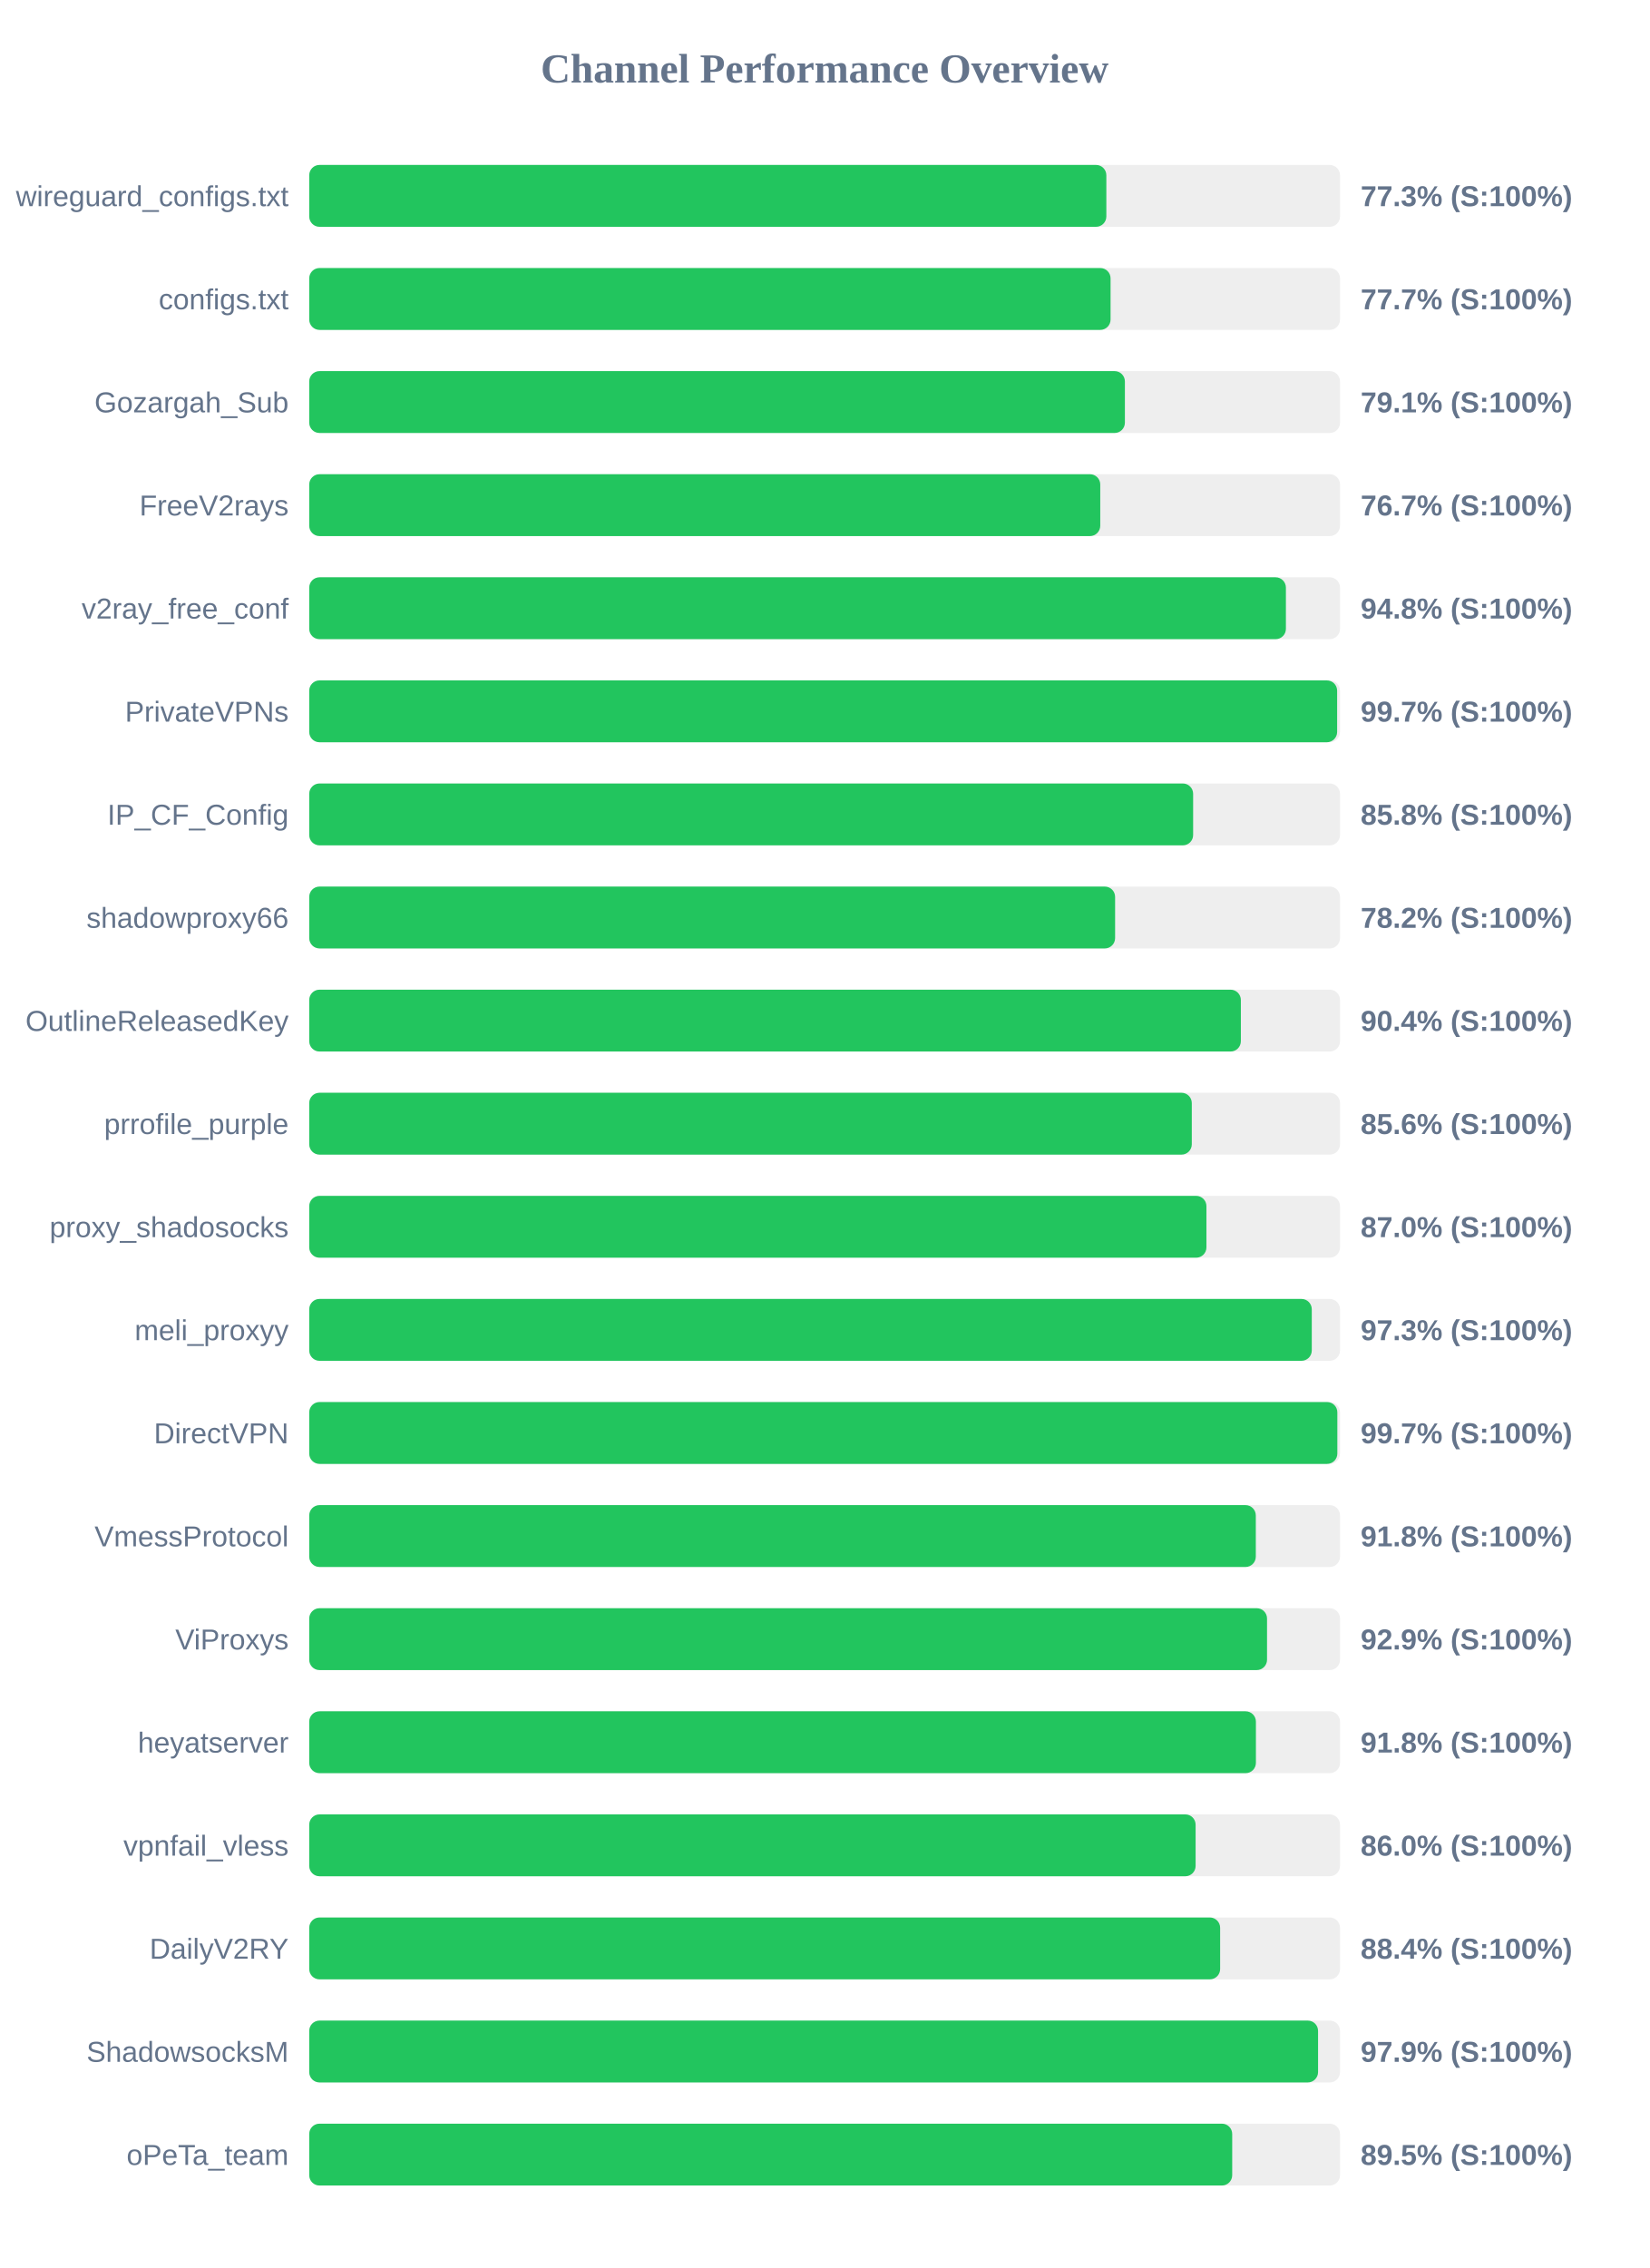
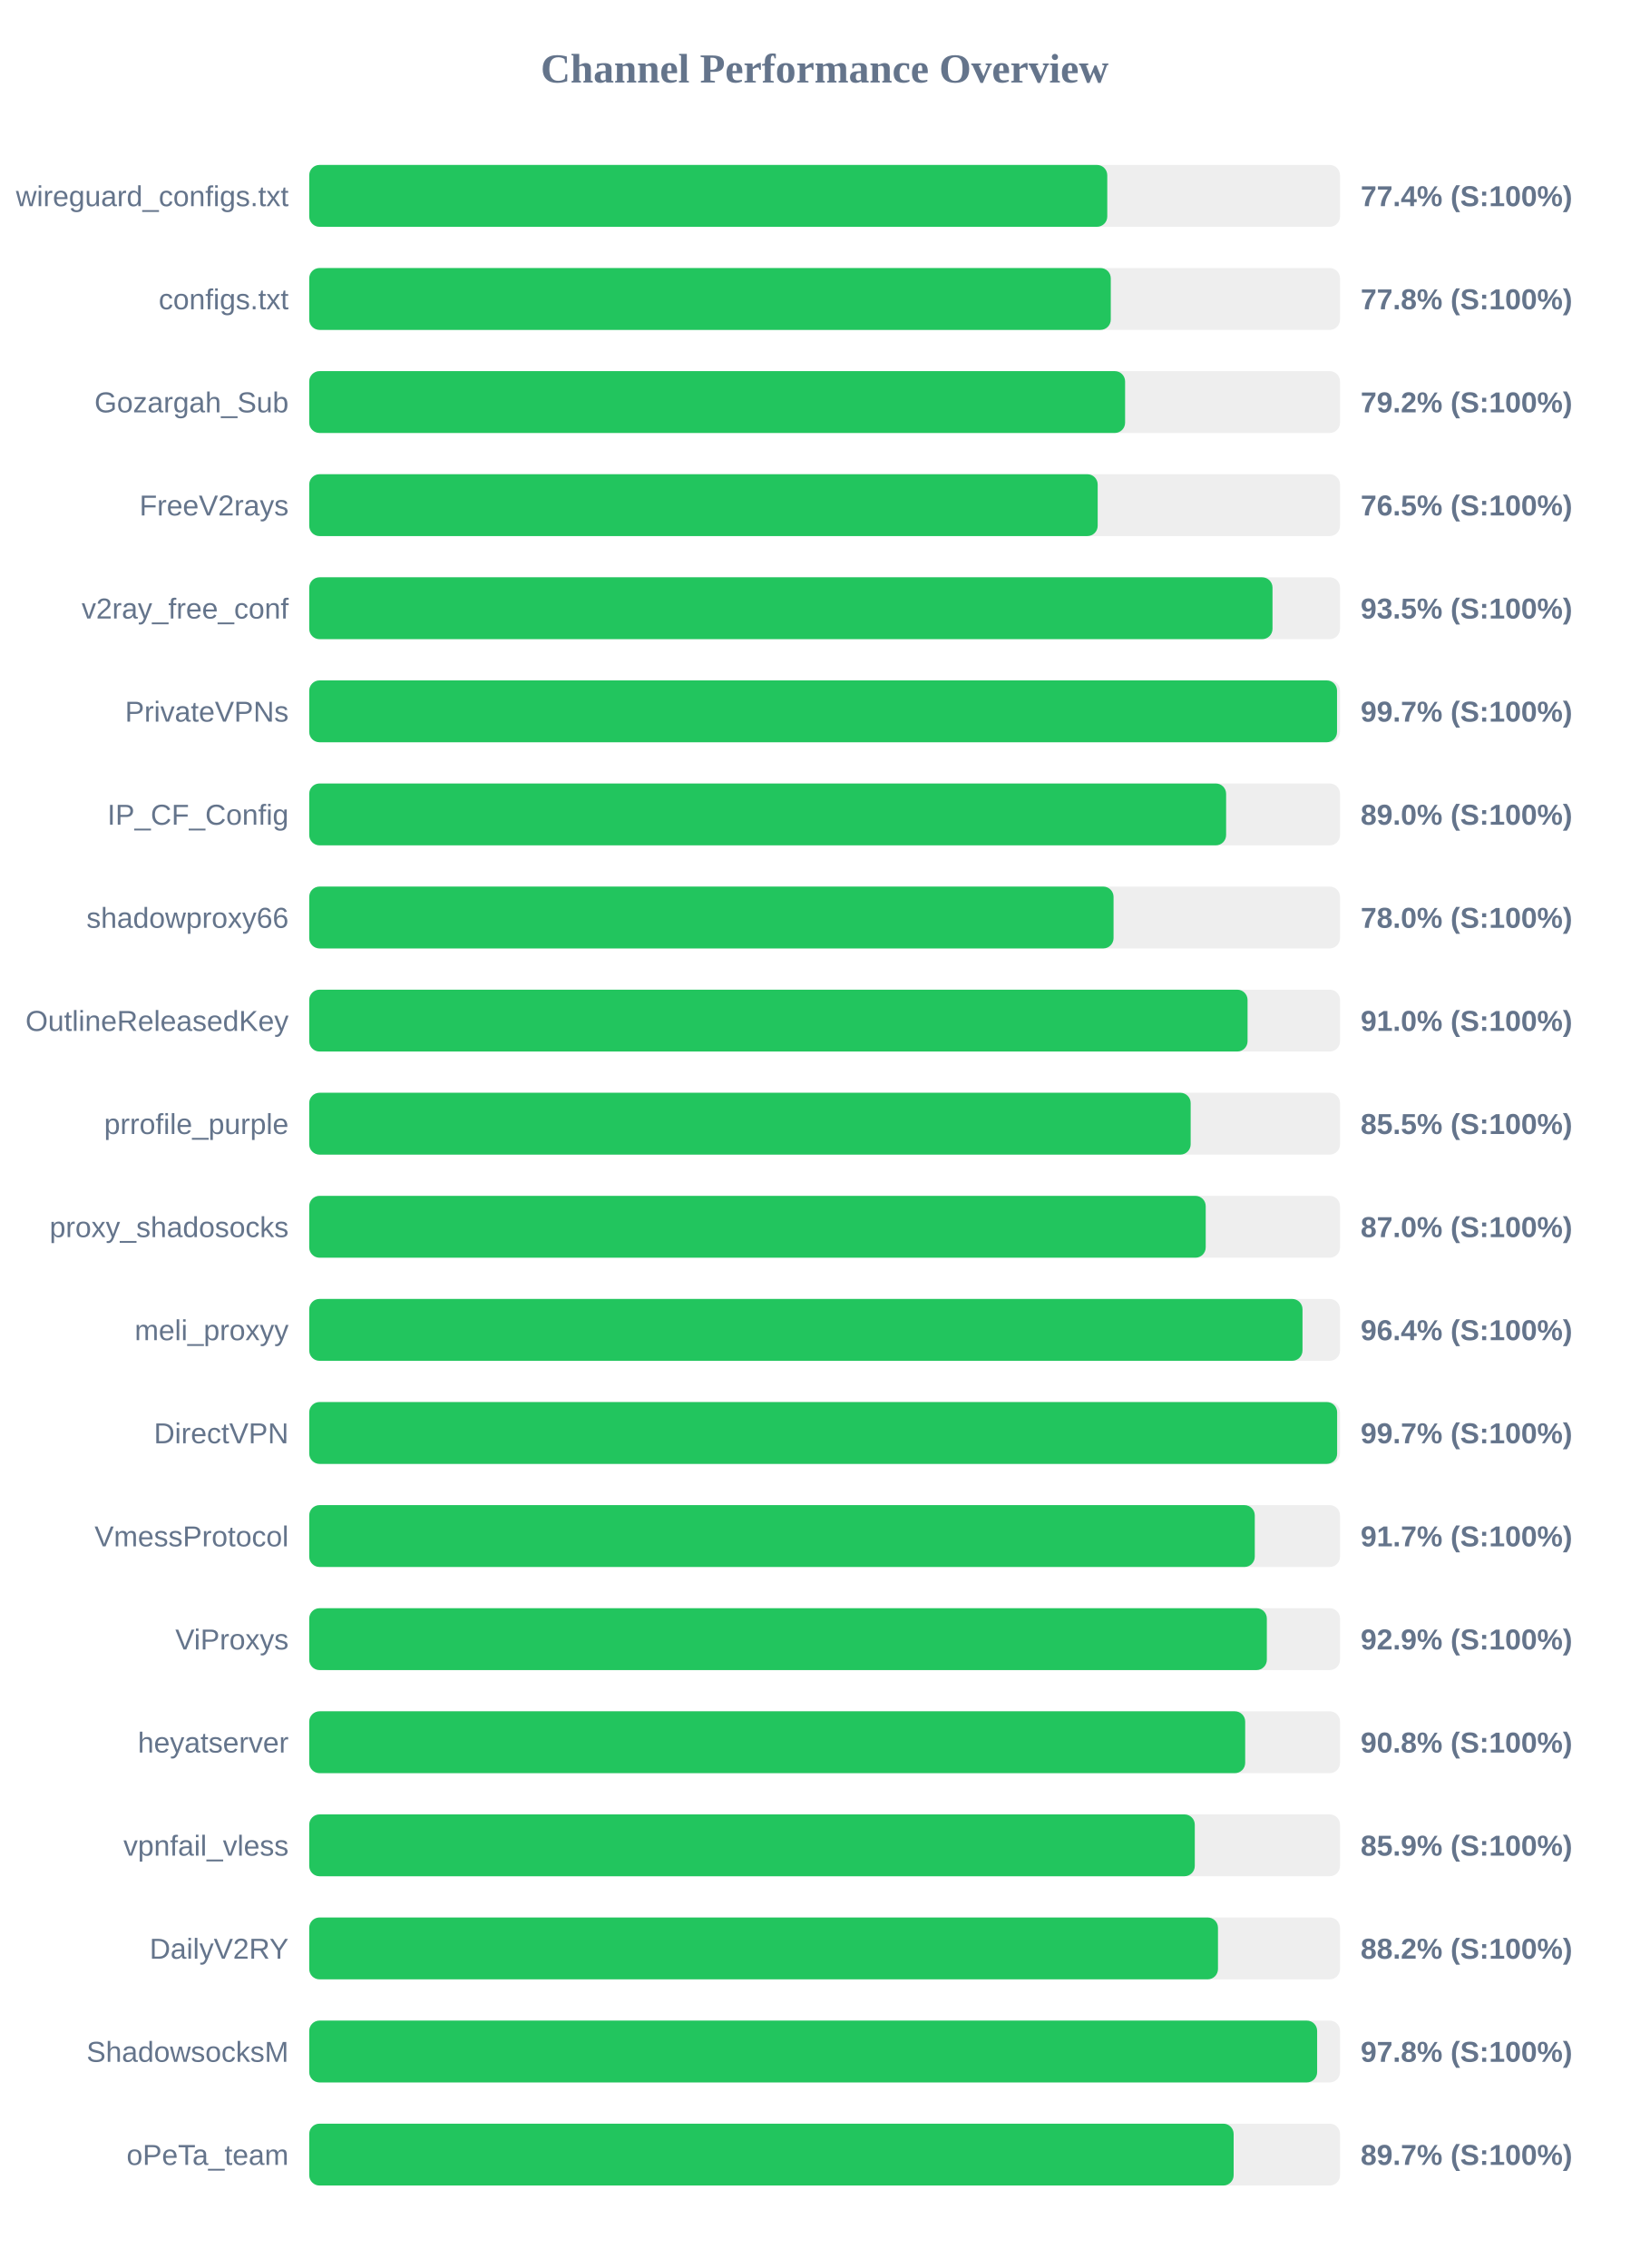
<svg xmlns="http://www.w3.org/2000/svg" width="800" height="1100" version="1.1">
  <style>
        .row { font: 14px Arial; fill: #64748b; }
        .score { font: bold 14px Arial; fill: #64748b; }
    </style>
  <text x="400" y="40" text-anchor="middle" font-size="20px" font-weight="bold" fill="#64748b">Channel Performance Overview</text>
  <rect x="150" y="80" width="500" height="30" fill="#eee" rx="5" />
-   <rect x="150" y="80" width="386.65" height="30" fill="#22c55e" rx="5" />
+   <rect x="150" y="80" width="387.1" height="30" fill="#22c55e" rx="5" />
  <text x="140" y="100" text-anchor="end" class="row">wireguard_configs.txt</text>
-   <text x="660" y="100" text-anchor="start" class="score">77.3% (S:100%)</text>
+   <text x="660" y="100" text-anchor="start" class="score">77.4% (S:100%)</text>
  <rect x="150" y="130" width="500" height="30" fill="#eee" rx="5" />
-   <rect x="150" y="130" width="388.7" height="30" fill="#22c55e" rx="5" />
+   <rect x="150" y="130" width="388.8" height="30" fill="#22c55e" rx="5" />
  <text x="140" y="150" text-anchor="end" class="row">configs.txt</text>
-   <text x="660" y="150" text-anchor="start" class="score">77.7% (S:100%)</text>
+   <text x="660" y="150" text-anchor="start" class="score">77.8% (S:100%)</text>
  <rect x="150" y="180" width="500" height="30" fill="#eee" rx="5" />
-   <rect x="150" y="180" width="395.65" height="30" fill="#22c55e" rx="5" />
+   <rect x="150" y="180" width="395.75" height="30" fill="#22c55e" rx="5" />
  <text x="140" y="200" text-anchor="end" class="row">Gozargah_Sub</text>
-   <text x="660" y="200" text-anchor="start" class="score">79.1% (S:100%)</text>
+   <text x="660" y="200" text-anchor="start" class="score">79.2% (S:100%)</text>
  <rect x="150" y="230" width="500" height="30" fill="#eee" rx="5" />
-   <rect x="150" y="230" width="383.7" height="30" fill="#22c55e" rx="5" />
+   <rect x="150" y="230" width="382.45" height="30" fill="#22c55e" rx="5" />
  <text x="140" y="250" text-anchor="end" class="row">FreeV2rays</text>
-   <text x="660" y="250" text-anchor="start" class="score">76.7% (S:100%)</text>
+   <text x="660" y="250" text-anchor="start" class="score">76.5% (S:100%)</text>
  <rect x="150" y="280" width="500" height="30" fill="#eee" rx="5" />
-   <rect x="150" y="280" width="473.75" height="30" fill="#22c55e" rx="5" />
+   <rect x="150" y="280" width="467.25" height="30" fill="#22c55e" rx="5" />
  <text x="140" y="300" text-anchor="end" class="row">v2ray_free_conf</text>
-   <text x="660" y="300" text-anchor="start" class="score">94.8% (S:100%)</text>
+   <text x="660" y="300" text-anchor="start" class="score">93.5% (S:100%)</text>
  <rect x="150" y="330" width="500" height="30" fill="#eee" rx="5" />
-   <rect x="150" y="330" width="498.6" height="30" fill="#22c55e" rx="5" />
+   <rect x="150" y="330" width="498.55" height="30" fill="#22c55e" rx="5" />
  <text x="140" y="350" text-anchor="end" class="row">PrivateVPNs</text>
  <text x="660" y="350" text-anchor="start" class="score">99.7% (S:100%)</text>
  <rect x="150" y="380" width="500" height="30" fill="#eee" rx="5" />
-   <rect x="150" y="380" width="428.75" height="30" fill="#22c55e" rx="5" />
+   <rect x="150" y="380" width="444.75" height="30" fill="#22c55e" rx="5" />
  <text x="140" y="400" text-anchor="end" class="row">IP_CF_Config</text>
-   <text x="660" y="400" text-anchor="start" class="score">85.8% (S:100%)</text>
+   <text x="660" y="400" text-anchor="start" class="score">89.0% (S:100%)</text>
  <rect x="150" y="430" width="500" height="30" fill="#eee" rx="5" />
-   <rect x="150" y="430" width="390.9" height="30" fill="#22c55e" rx="5" />
+   <rect x="150" y="430" width="390.15" height="30" fill="#22c55e" rx="5" />
  <text x="140" y="450" text-anchor="end" class="row">shadowproxy66</text>
-   <text x="660" y="450" text-anchor="start" class="score">78.2% (S:100%)</text>
+   <text x="660" y="450" text-anchor="start" class="score">78.0% (S:100%)</text>
  <rect x="150" y="480" width="500" height="30" fill="#eee" rx="5" />
-   <rect x="150" y="480" width="451.9" height="30" fill="#22c55e" rx="5" />
+   <rect x="150" y="480" width="455.15" height="30" fill="#22c55e" rx="5" />
  <text x="140" y="500" text-anchor="end" class="row">OutlineReleasedKey</text>
-   <text x="660" y="500" text-anchor="start" class="score">90.4% (S:100%)</text>
+   <text x="660" y="500" text-anchor="start" class="score">91.0% (S:100%)</text>
  <rect x="150" y="530" width="500" height="30" fill="#eee" rx="5" />
-   <rect x="150" y="530" width="428.1" height="30" fill="#22c55e" rx="5" />
+   <rect x="150" y="530" width="427.55" height="30" fill="#22c55e" rx="5" />
  <text x="140" y="550" text-anchor="end" class="row">prrofile_purple</text>
-   <text x="660" y="550" text-anchor="start" class="score">85.6% (S:100%)</text>
+   <text x="660" y="550" text-anchor="start" class="score">85.5% (S:100%)</text>
  <rect x="150" y="580" width="500" height="30" fill="#eee" rx="5" />
-   <rect x="150" y="580" width="435.2" height="30" fill="#22c55e" rx="5" />
+   <rect x="150" y="580" width="434.85" height="30" fill="#22c55e" rx="5" />
  <text x="140" y="600" text-anchor="end" class="row">proxy_shadosocks</text>
  <text x="660" y="600" text-anchor="start" class="score">87.0% (S:100%)</text>
  <rect x="150" y="630" width="500" height="30" fill="#eee" rx="5" />
-   <rect x="150" y="630" width="486.3" height="30" fill="#22c55e" rx="5" />
+   <rect x="150" y="630" width="481.8" height="30" fill="#22c55e" rx="5" />
  <text x="140" y="650" text-anchor="end" class="row">meli_proxyy</text>
-   <text x="660" y="650" text-anchor="start" class="score">97.3% (S:100%)</text>
+   <text x="660" y="650" text-anchor="start" class="score">96.4% (S:100%)</text>
  <rect x="150" y="680" width="500" height="30" fill="#eee" rx="5" />
-   <rect x="150" y="680" width="498.7" height="30" fill="#22c55e" rx="5" />
+   <rect x="150" y="680" width="498.6" height="30" fill="#22c55e" rx="5" />
  <text x="140" y="700" text-anchor="end" class="row">DirectVPN</text>
  <text x="660" y="700" text-anchor="start" class="score">99.7% (S:100%)</text>
  <rect x="150" y="730" width="500" height="30" fill="#eee" rx="5" />
-   <rect x="150" y="730" width="459.15" height="30" fill="#22c55e" rx="5" />
+   <rect x="150" y="730" width="458.65" height="30" fill="#22c55e" rx="5" />
  <text x="140" y="750" text-anchor="end" class="row">VmessProtocol</text>
-   <text x="660" y="750" text-anchor="start" class="score">91.8% (S:100%)</text>
+   <text x="660" y="750" text-anchor="start" class="score">91.7% (S:100%)</text>
  <rect x="150" y="780" width="500" height="30" fill="#eee" rx="5" />
-   <rect x="150" y="780" width="464.6" height="30" fill="#22c55e" rx="5" />
+   <rect x="150" y="780" width="464.5" height="30" fill="#22c55e" rx="5" />
  <text x="140" y="800" text-anchor="end" class="row">ViProxys</text>
  <text x="660" y="800" text-anchor="start" class="score">92.9% (S:100%)</text>
  <rect x="150" y="830" width="500" height="30" fill="#eee" rx="5" />
-   <rect x="150" y="830" width="459.2" height="30" fill="#22c55e" rx="5" />
+   <rect x="150" y="830" width="454.0" height="30" fill="#22c55e" rx="5" />
  <text x="140" y="850" text-anchor="end" class="row">heyatserver</text>
-   <text x="660" y="850" text-anchor="start" class="score">91.8% (S:100%)</text>
+   <text x="660" y="850" text-anchor="start" class="score">90.8% (S:100%)</text>
  <rect x="150" y="880" width="500" height="30" fill="#eee" rx="5" />
-   <rect x="150" y="880" width="429.95" height="30" fill="#22c55e" rx="5" />
+   <rect x="150" y="880" width="429.55" height="30" fill="#22c55e" rx="5" />
  <text x="140" y="900" text-anchor="end" class="row">vpnfail_vless</text>
-   <text x="660" y="900" text-anchor="start" class="score">86.0% (S:100%)</text>
+   <text x="660" y="900" text-anchor="start" class="score">85.9% (S:100%)</text>
  <rect x="150" y="930" width="500" height="30" fill="#eee" rx="5" />
-   <rect x="150" y="930" width="441.85" height="30" fill="#22c55e" rx="5" />
+   <rect x="150" y="930" width="440.8" height="30" fill="#22c55e" rx="5" />
  <text x="140" y="950" text-anchor="end" class="row">DailyV2RY</text>
-   <text x="660" y="950" text-anchor="start" class="score">88.4% (S:100%)</text>
+   <text x="660" y="950" text-anchor="start" class="score">88.2% (S:100%)</text>
  <rect x="150" y="980" width="500" height="30" fill="#eee" rx="5" />
-   <rect x="150" y="980" width="489.35" height="30" fill="#22c55e" rx="5" />
+   <rect x="150" y="980" width="488.9" height="30" fill="#22c55e" rx="5" />
  <text x="140" y="1000" text-anchor="end" class="row">ShadowsocksM</text>
-   <text x="660" y="1000" text-anchor="start" class="score">97.9% (S:100%)</text>
+   <text x="660" y="1000" text-anchor="start" class="score">97.8% (S:100%)</text>
  <rect x="150" y="1030" width="500" height="30" fill="#eee" rx="5" />
-   <rect x="150" y="1030" width="447.7" height="30" fill="#22c55e" rx="5" />
+   <rect x="150" y="1030" width="448.4" height="30" fill="#22c55e" rx="5" />
  <text x="140" y="1050" text-anchor="end" class="row">oPeTa_team</text>
-   <text x="660" y="1050" text-anchor="start" class="score">89.5% (S:100%)</text>
+   <text x="660" y="1050" text-anchor="start" class="score">89.7% (S:100%)</text>
</svg>
